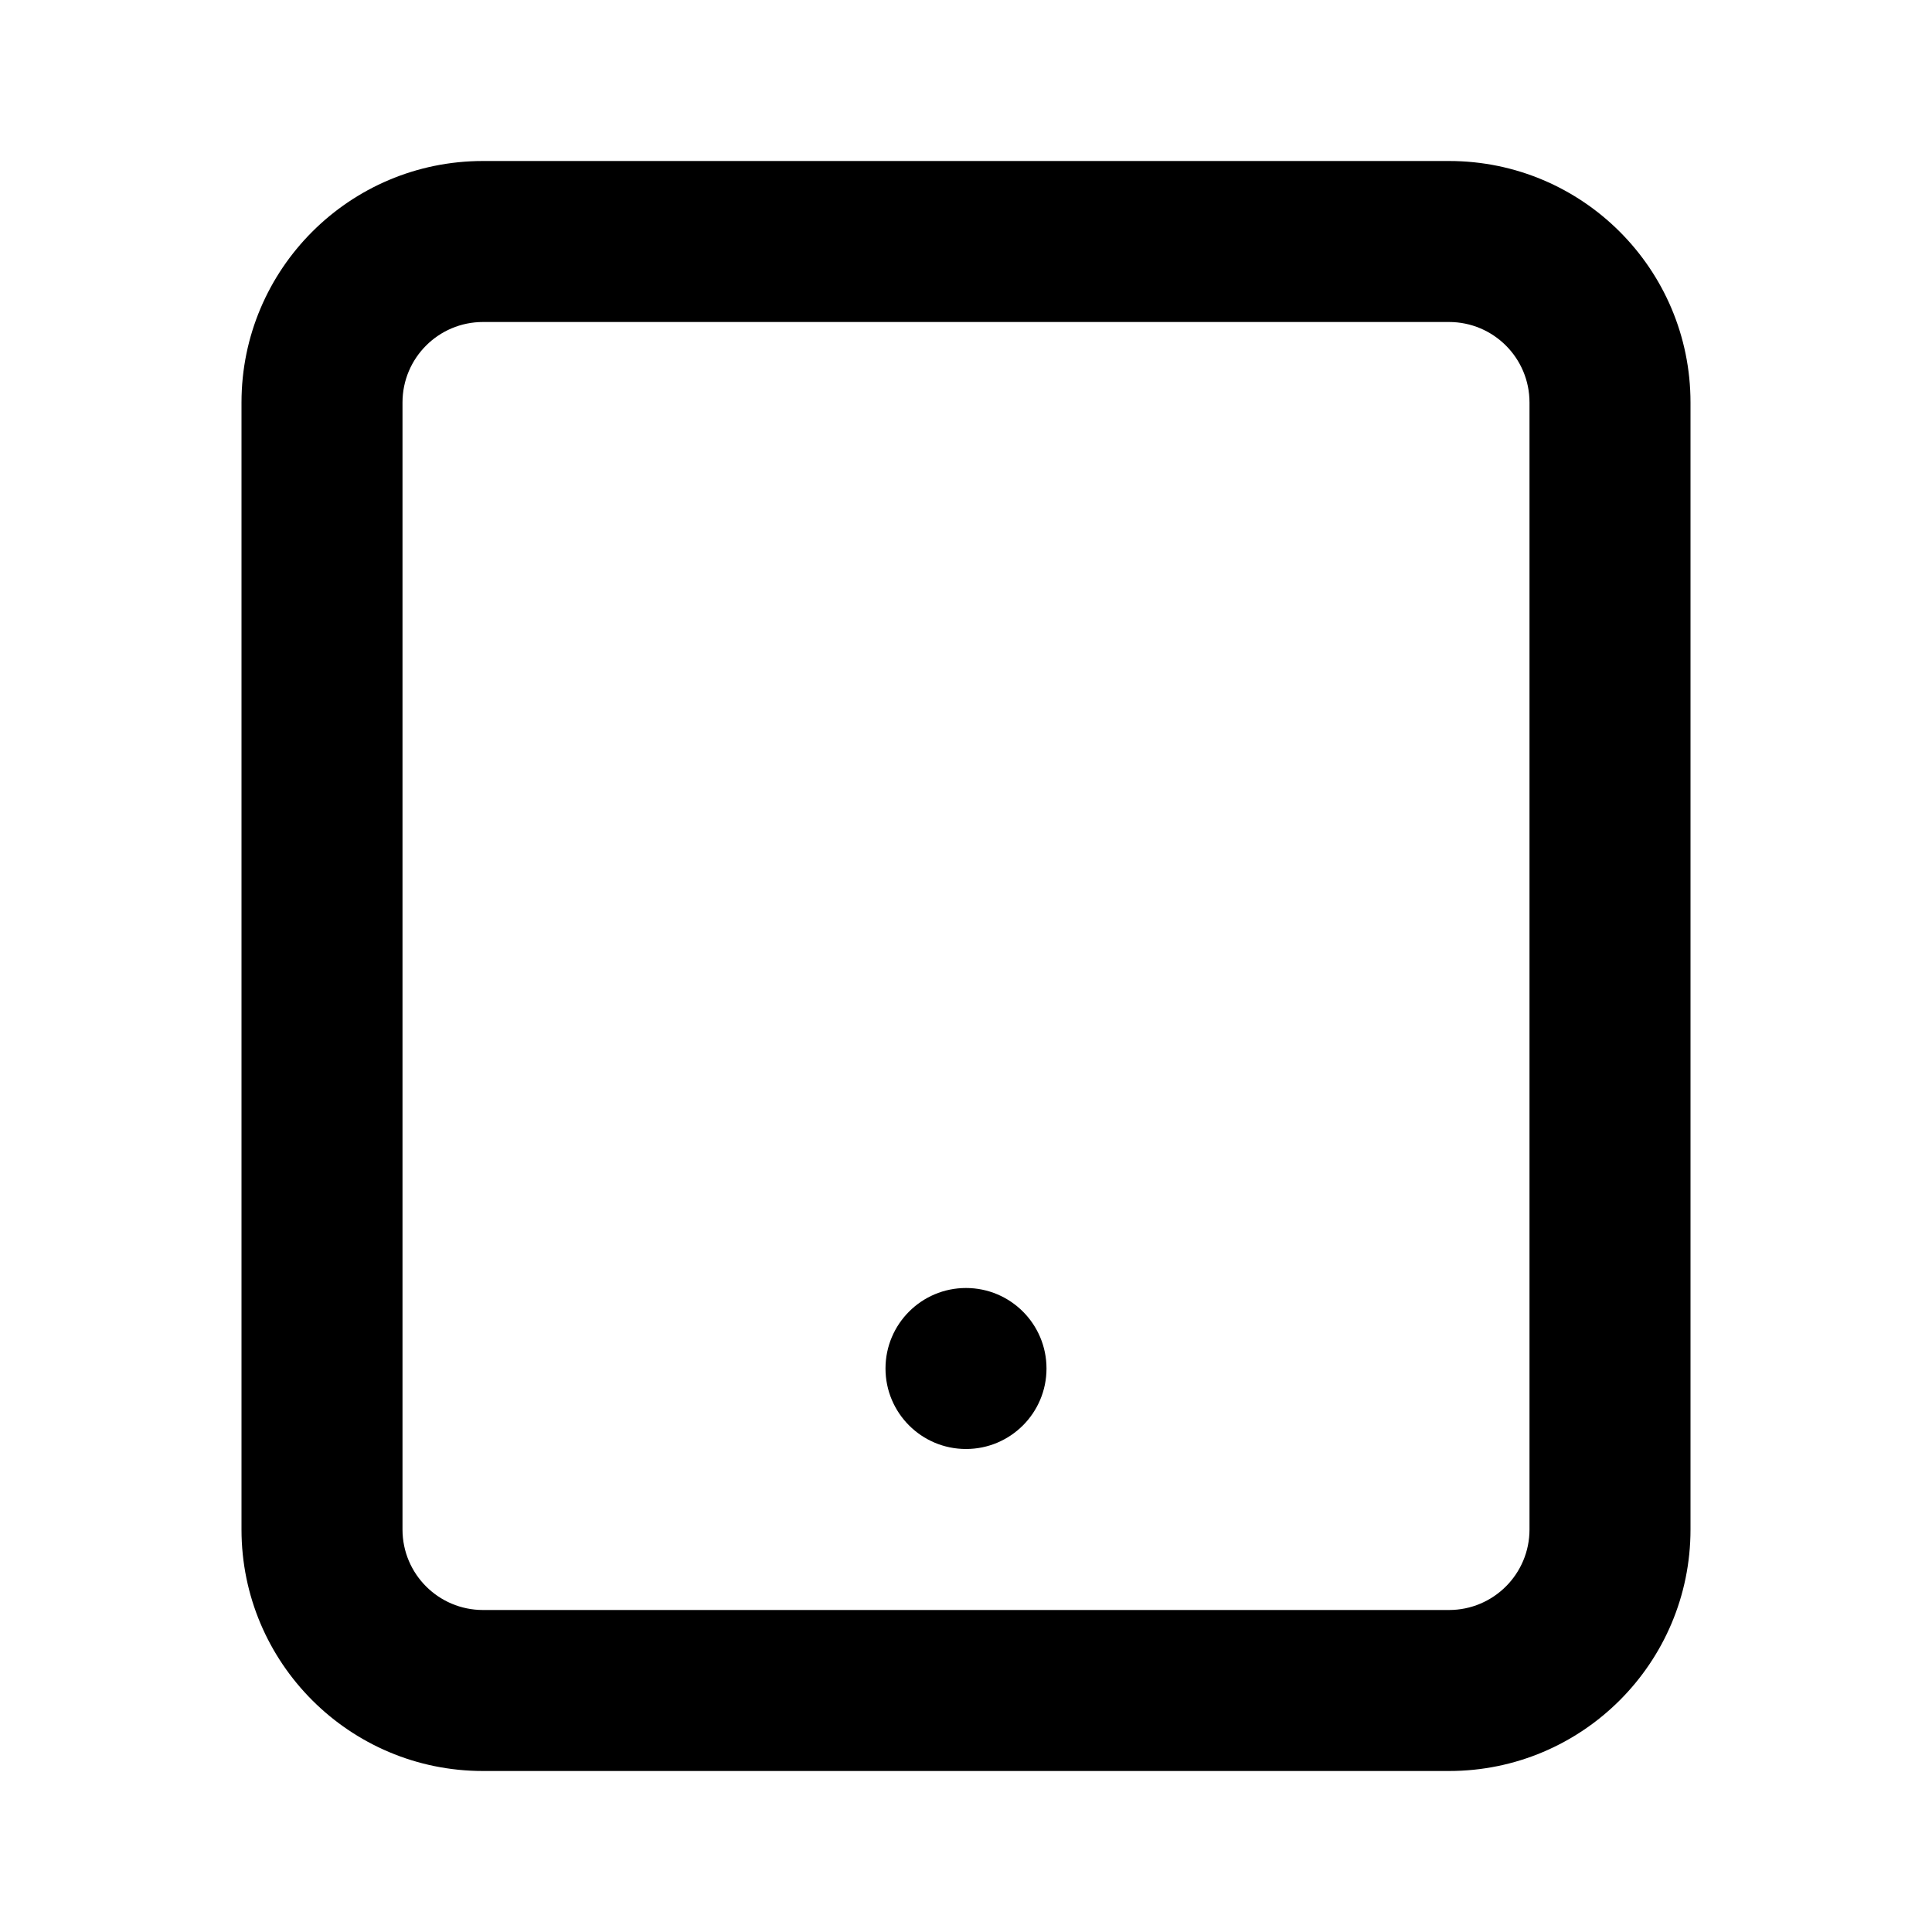
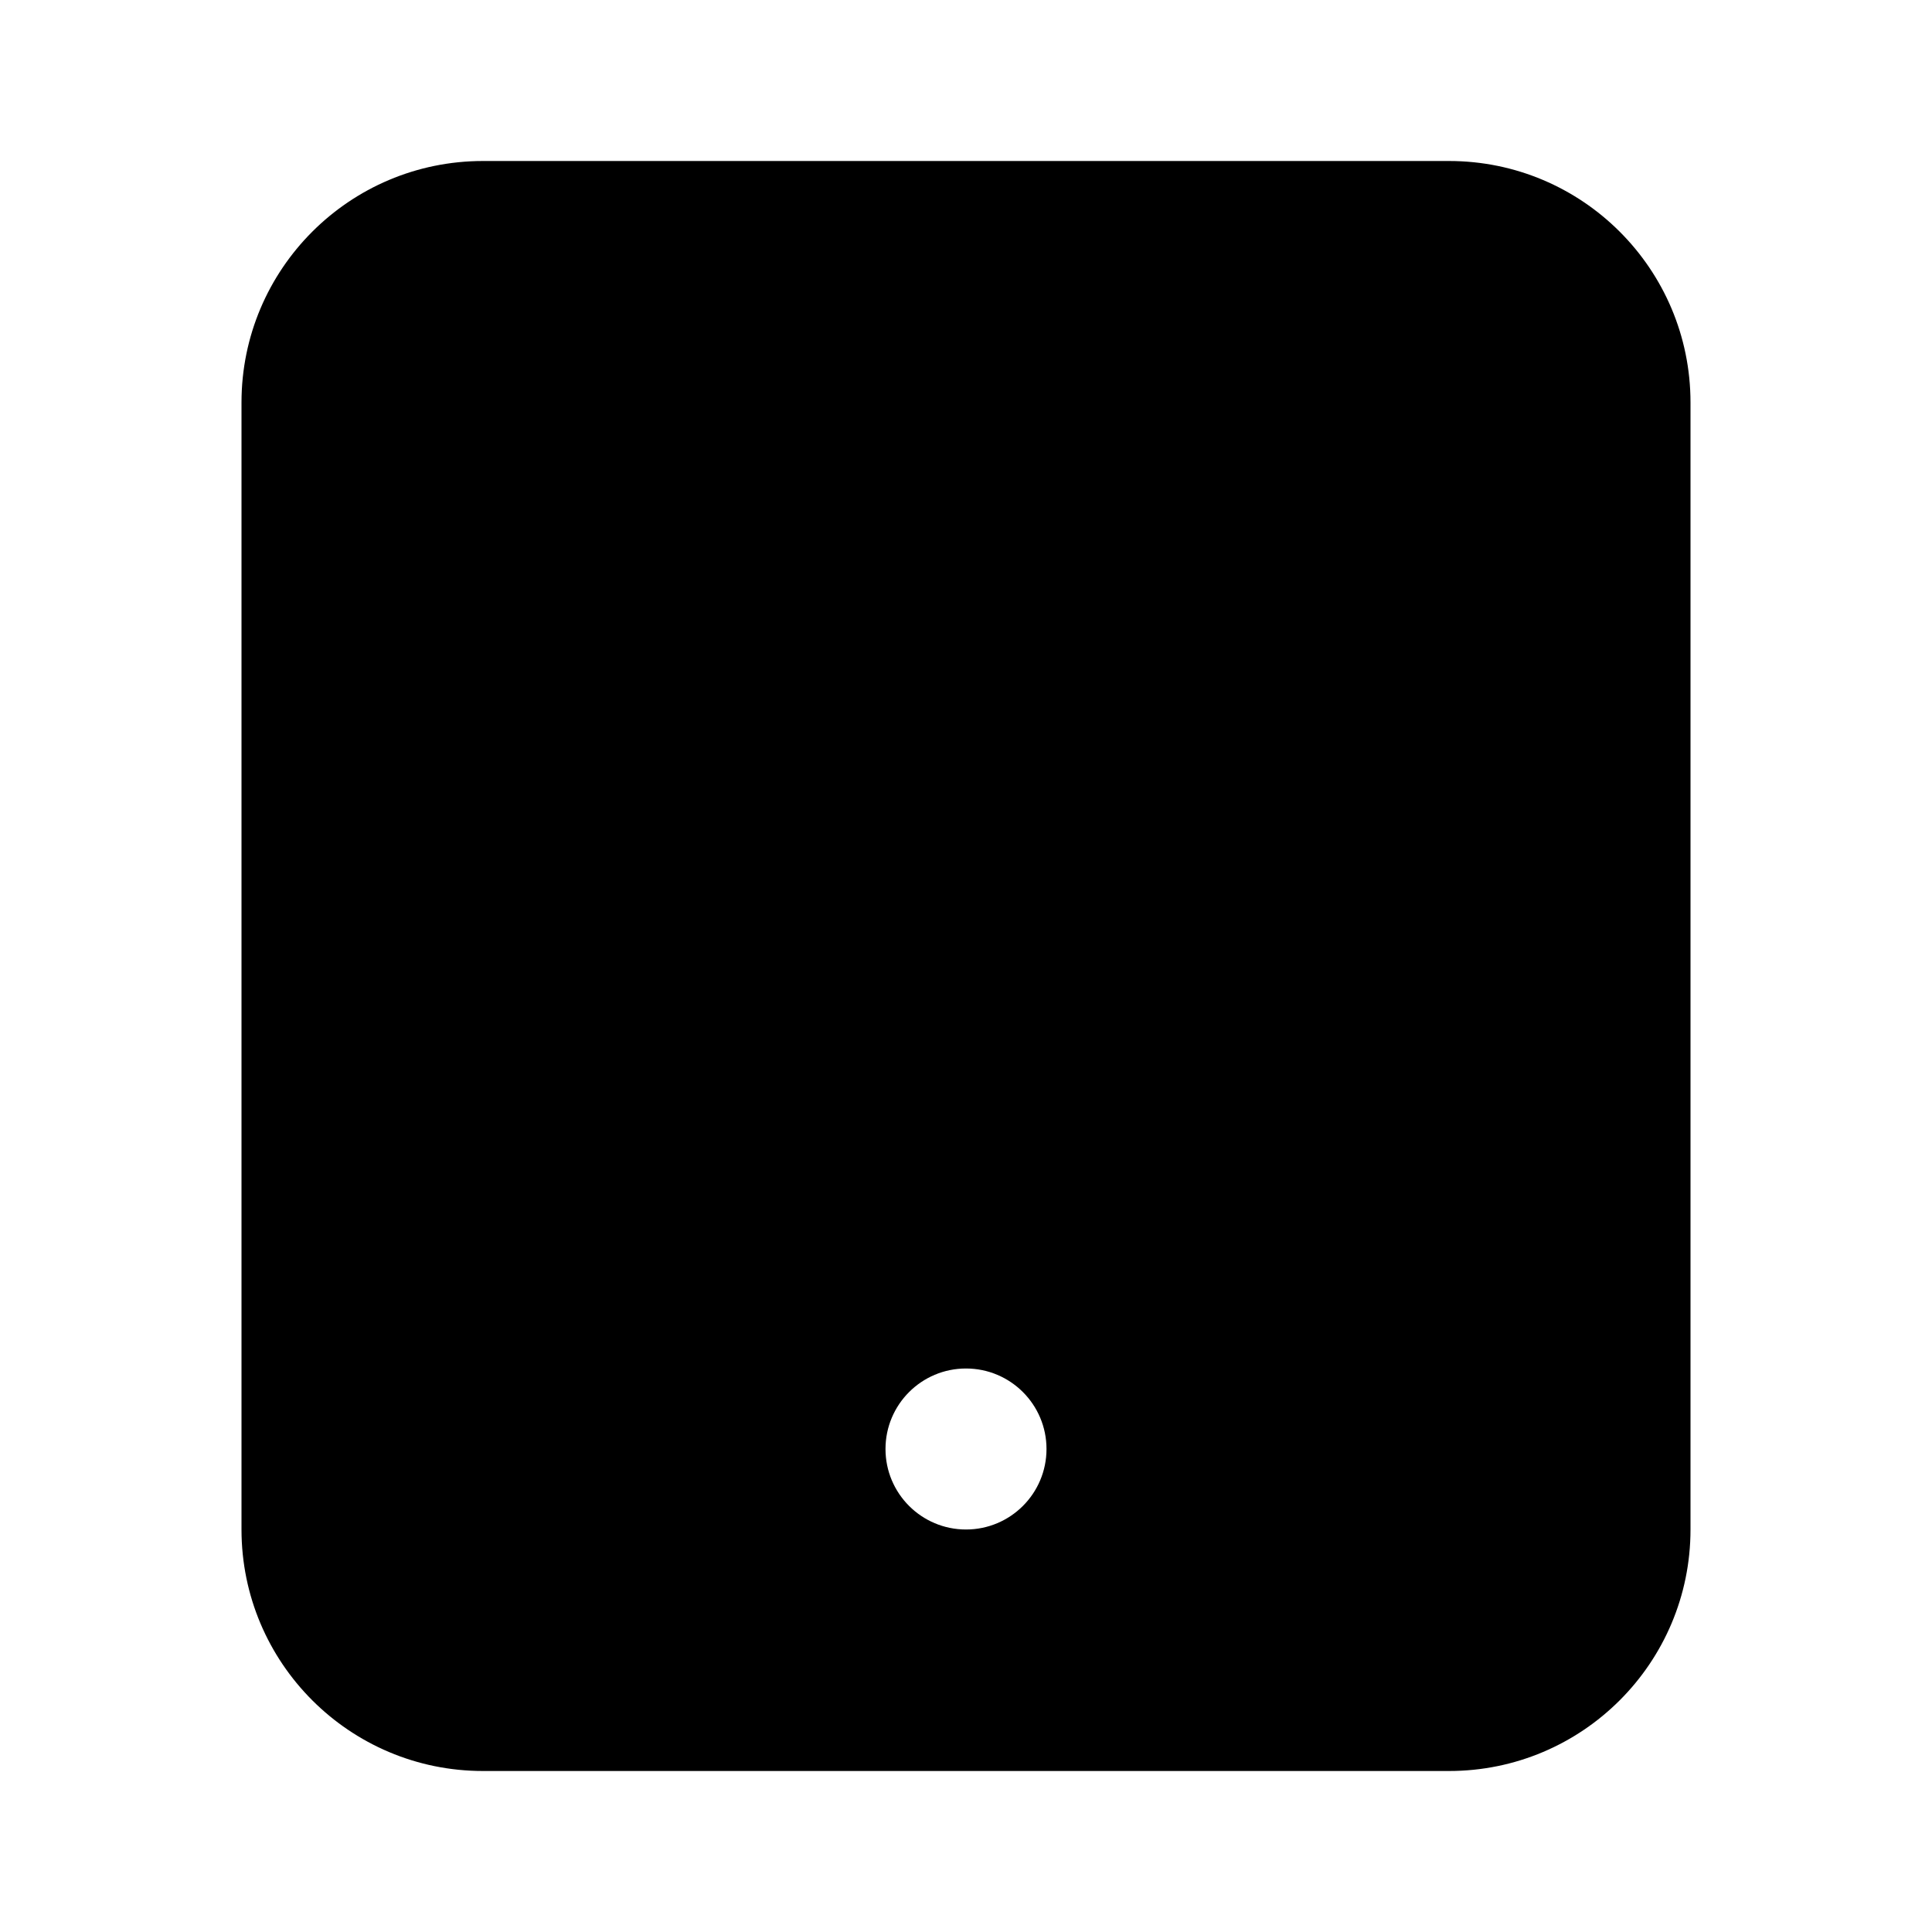
<svg viewBox="0 0 24 24">
-   <path d="M18 2a3 3 0 013 3v14a3 3 0 01-3 3H6a3 3 0 01-3-3V5a3 3 0 013-3zm0 2H6a1 1 0 00-1 1v14a1 1 0 001 1h12a1 1 0 001-1V5a1 1 0 00-1-1zm-6 12a1 1 0 110 2 1 1 0 010-2z" />
+   <path d="M18 2a3 3 0 013 3v14a3 3 0 01-3 3H6a3 3 0 01-3-3V5a3 3 0 013-3zm-6 15a1 1 0 100 2 1 1 0 000-2z" />
</svg>
